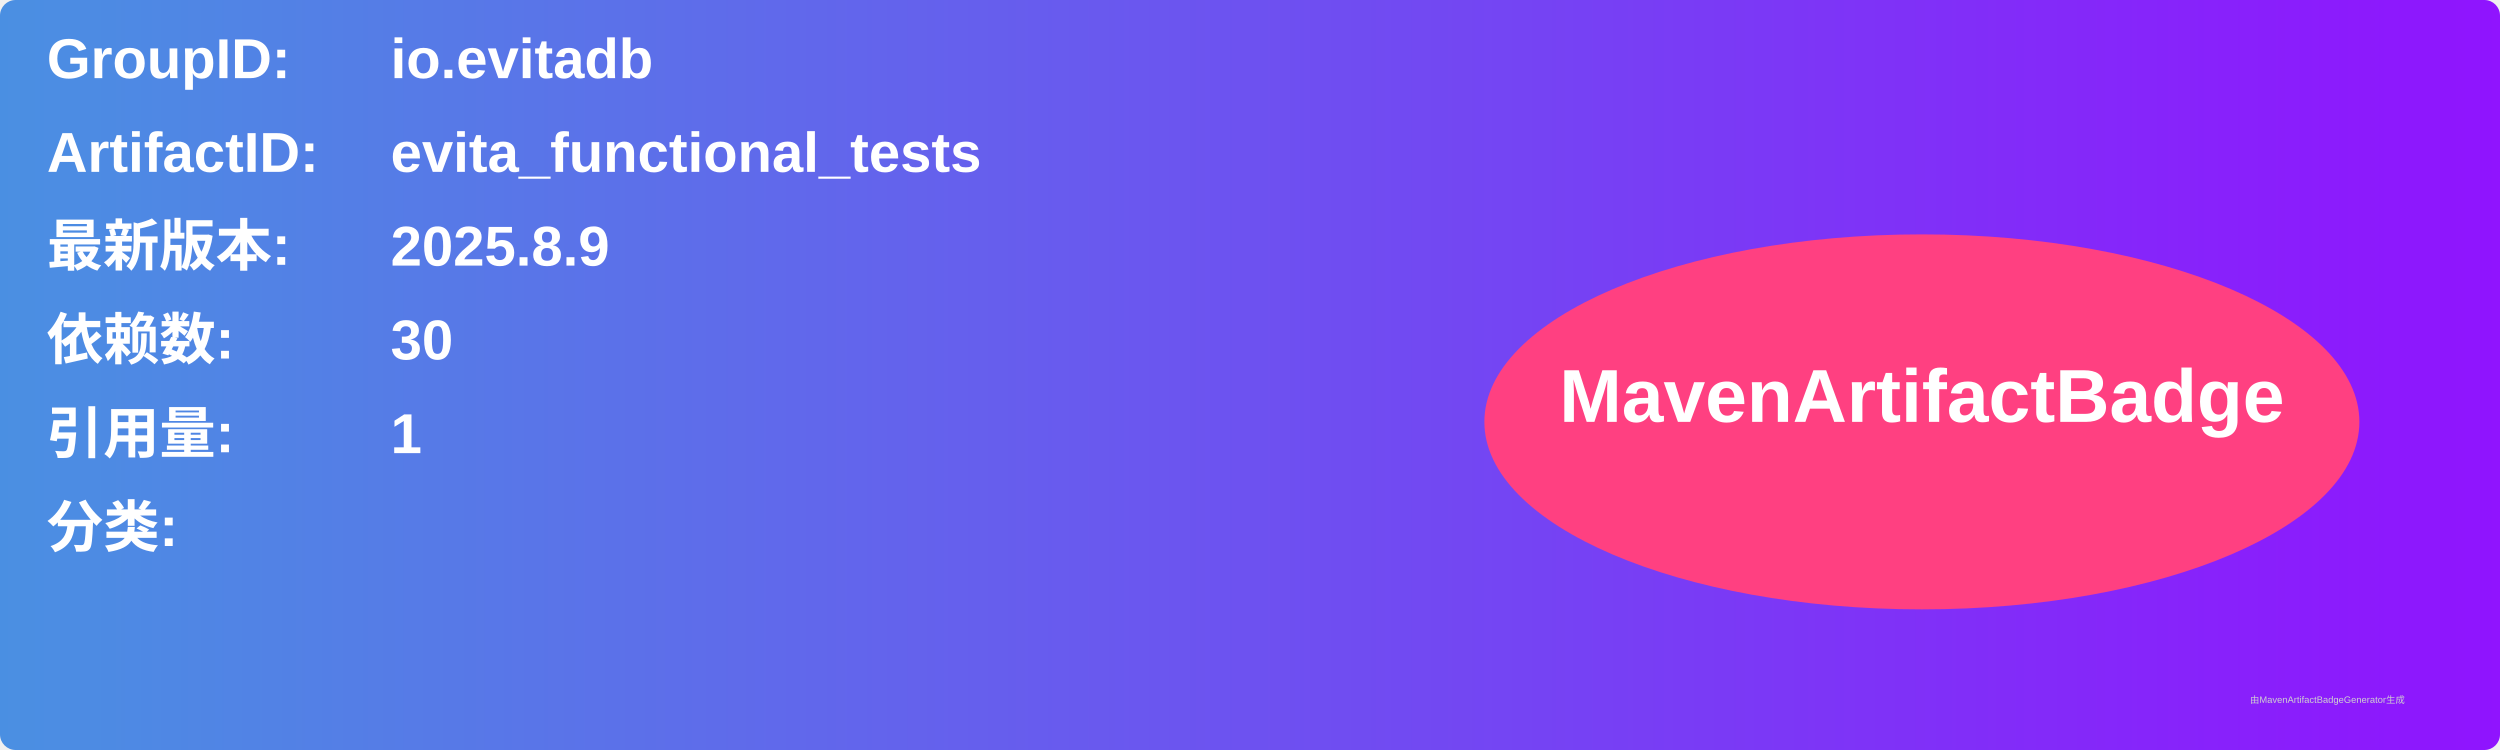
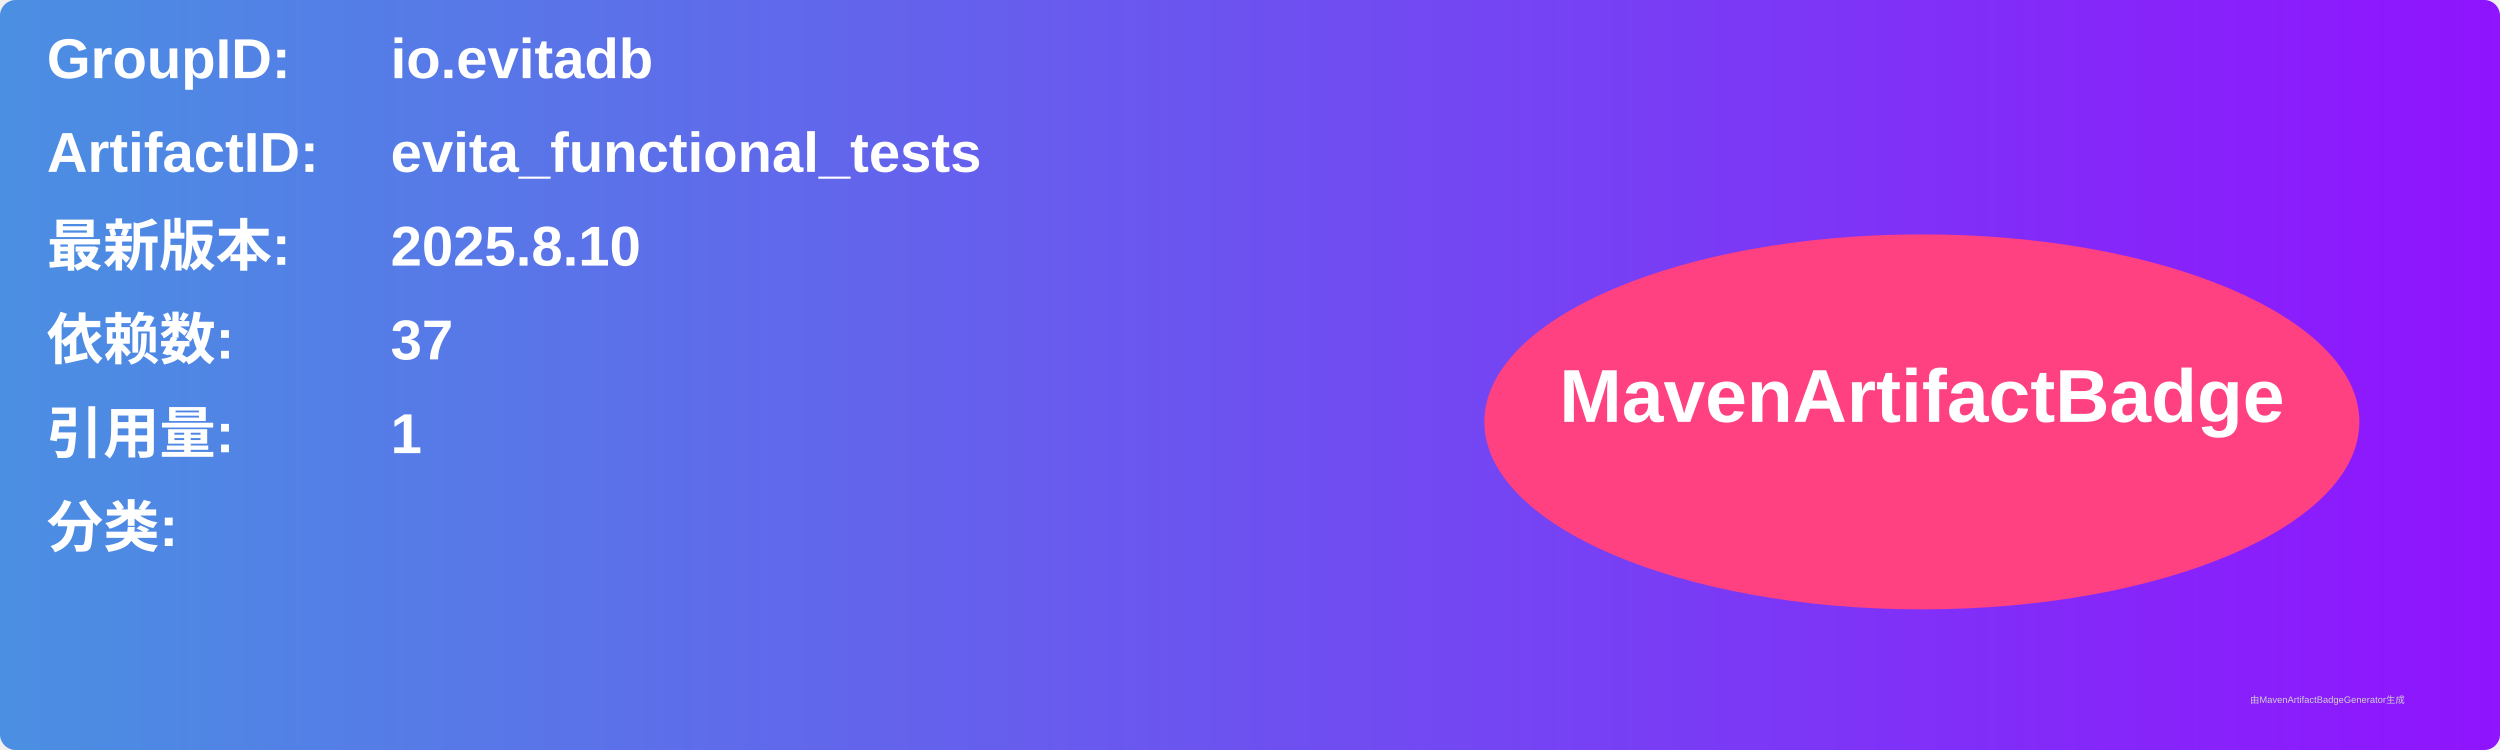
<svg xmlns="http://www.w3.org/2000/svg" width="800" height="240" viewBox="0 0 800 240">
  <linearGradient id="grad" x1="0%" y1="0%" x2="100%" y2="0%">
    <stop offset="0%" stop-color="#4a90e2" />
    <stop offset="100%" stop-color="#9013fe" />
  </linearGradient>
  <rect width="100%" height="100%" rx="5" ry="5" fill="url(#grad)" />
  <g transform="translate(15, 15)">
    <text x="0" y="10" font-family="Arial" font-size="18" fill="white" font-weight="bold" width="260">GroupID:</text>
    <text x="110" y="10" font-family="Arial" font-size="18" fill="white" font-weight="bold" width="460">io.evitadb</text>
    <text x="0" y="40" font-family="Arial" font-size="18" fill="white" font-weight="bold" width="260">ArtifactID:</text>
    <text x="110" y="40" font-family="Arial" font-size="18" fill="white" font-weight="bold" width="460">evita_functional_tests</text>
    <text x="0" y="70" font-family="Arial" font-size="18" fill="white" font-weight="bold">最新版本:</text>
    <text x="110" y="70" font-family="Arial" font-size="18" fill="white" font-weight="bold">
-       <tspan font-weight="bold">2025.8.9</tspan>
+       <tspan font-weight="bold">2025.8.10</tspan>
    </text>
    <text x="0" y="100" font-family="Arial" font-size="18" fill="white" font-weight="bold">依赖数: </text>
    <text x="110" y="100" font-family="Arial" font-size="18" fill="white">
-       <tspan font-weight="bold">30</tspan>
+       <tspan font-weight="bold">37</tspan>
    </text>
    <text x="0" y="130" font-family="Arial" font-size="18" fill="white" font-weight="bold">引用量: </text>
    <text x="110" y="130" font-family="Arial" font-size="18" fill="white">
      <tspan font-weight="bold">1</tspan>
    </text>
    <text x="0" y="160" font-family="Arial" font-size="18" fill="white" font-weight="bold">分类:</text>
    <text x="10" y="190" font-family="Arial" font-size="10" fill="white">
      <tspan font-weight="bold" />
    </text>
    <ellipse cx="600" cy="120" rx="140" ry="60" fill="#ff4081" />
    <text x="600" y="120" text-anchor="middle" font-family="Arial" font-size="24" fill="white" font-weight="bold">MavenArtifactBadge</text>
  </g>
  <text x="720" y="225" font-family="Arial" font-size="3" fill="#d0d0d0">由MavenArtifactBadgeGenerator生成</text>
</svg>
